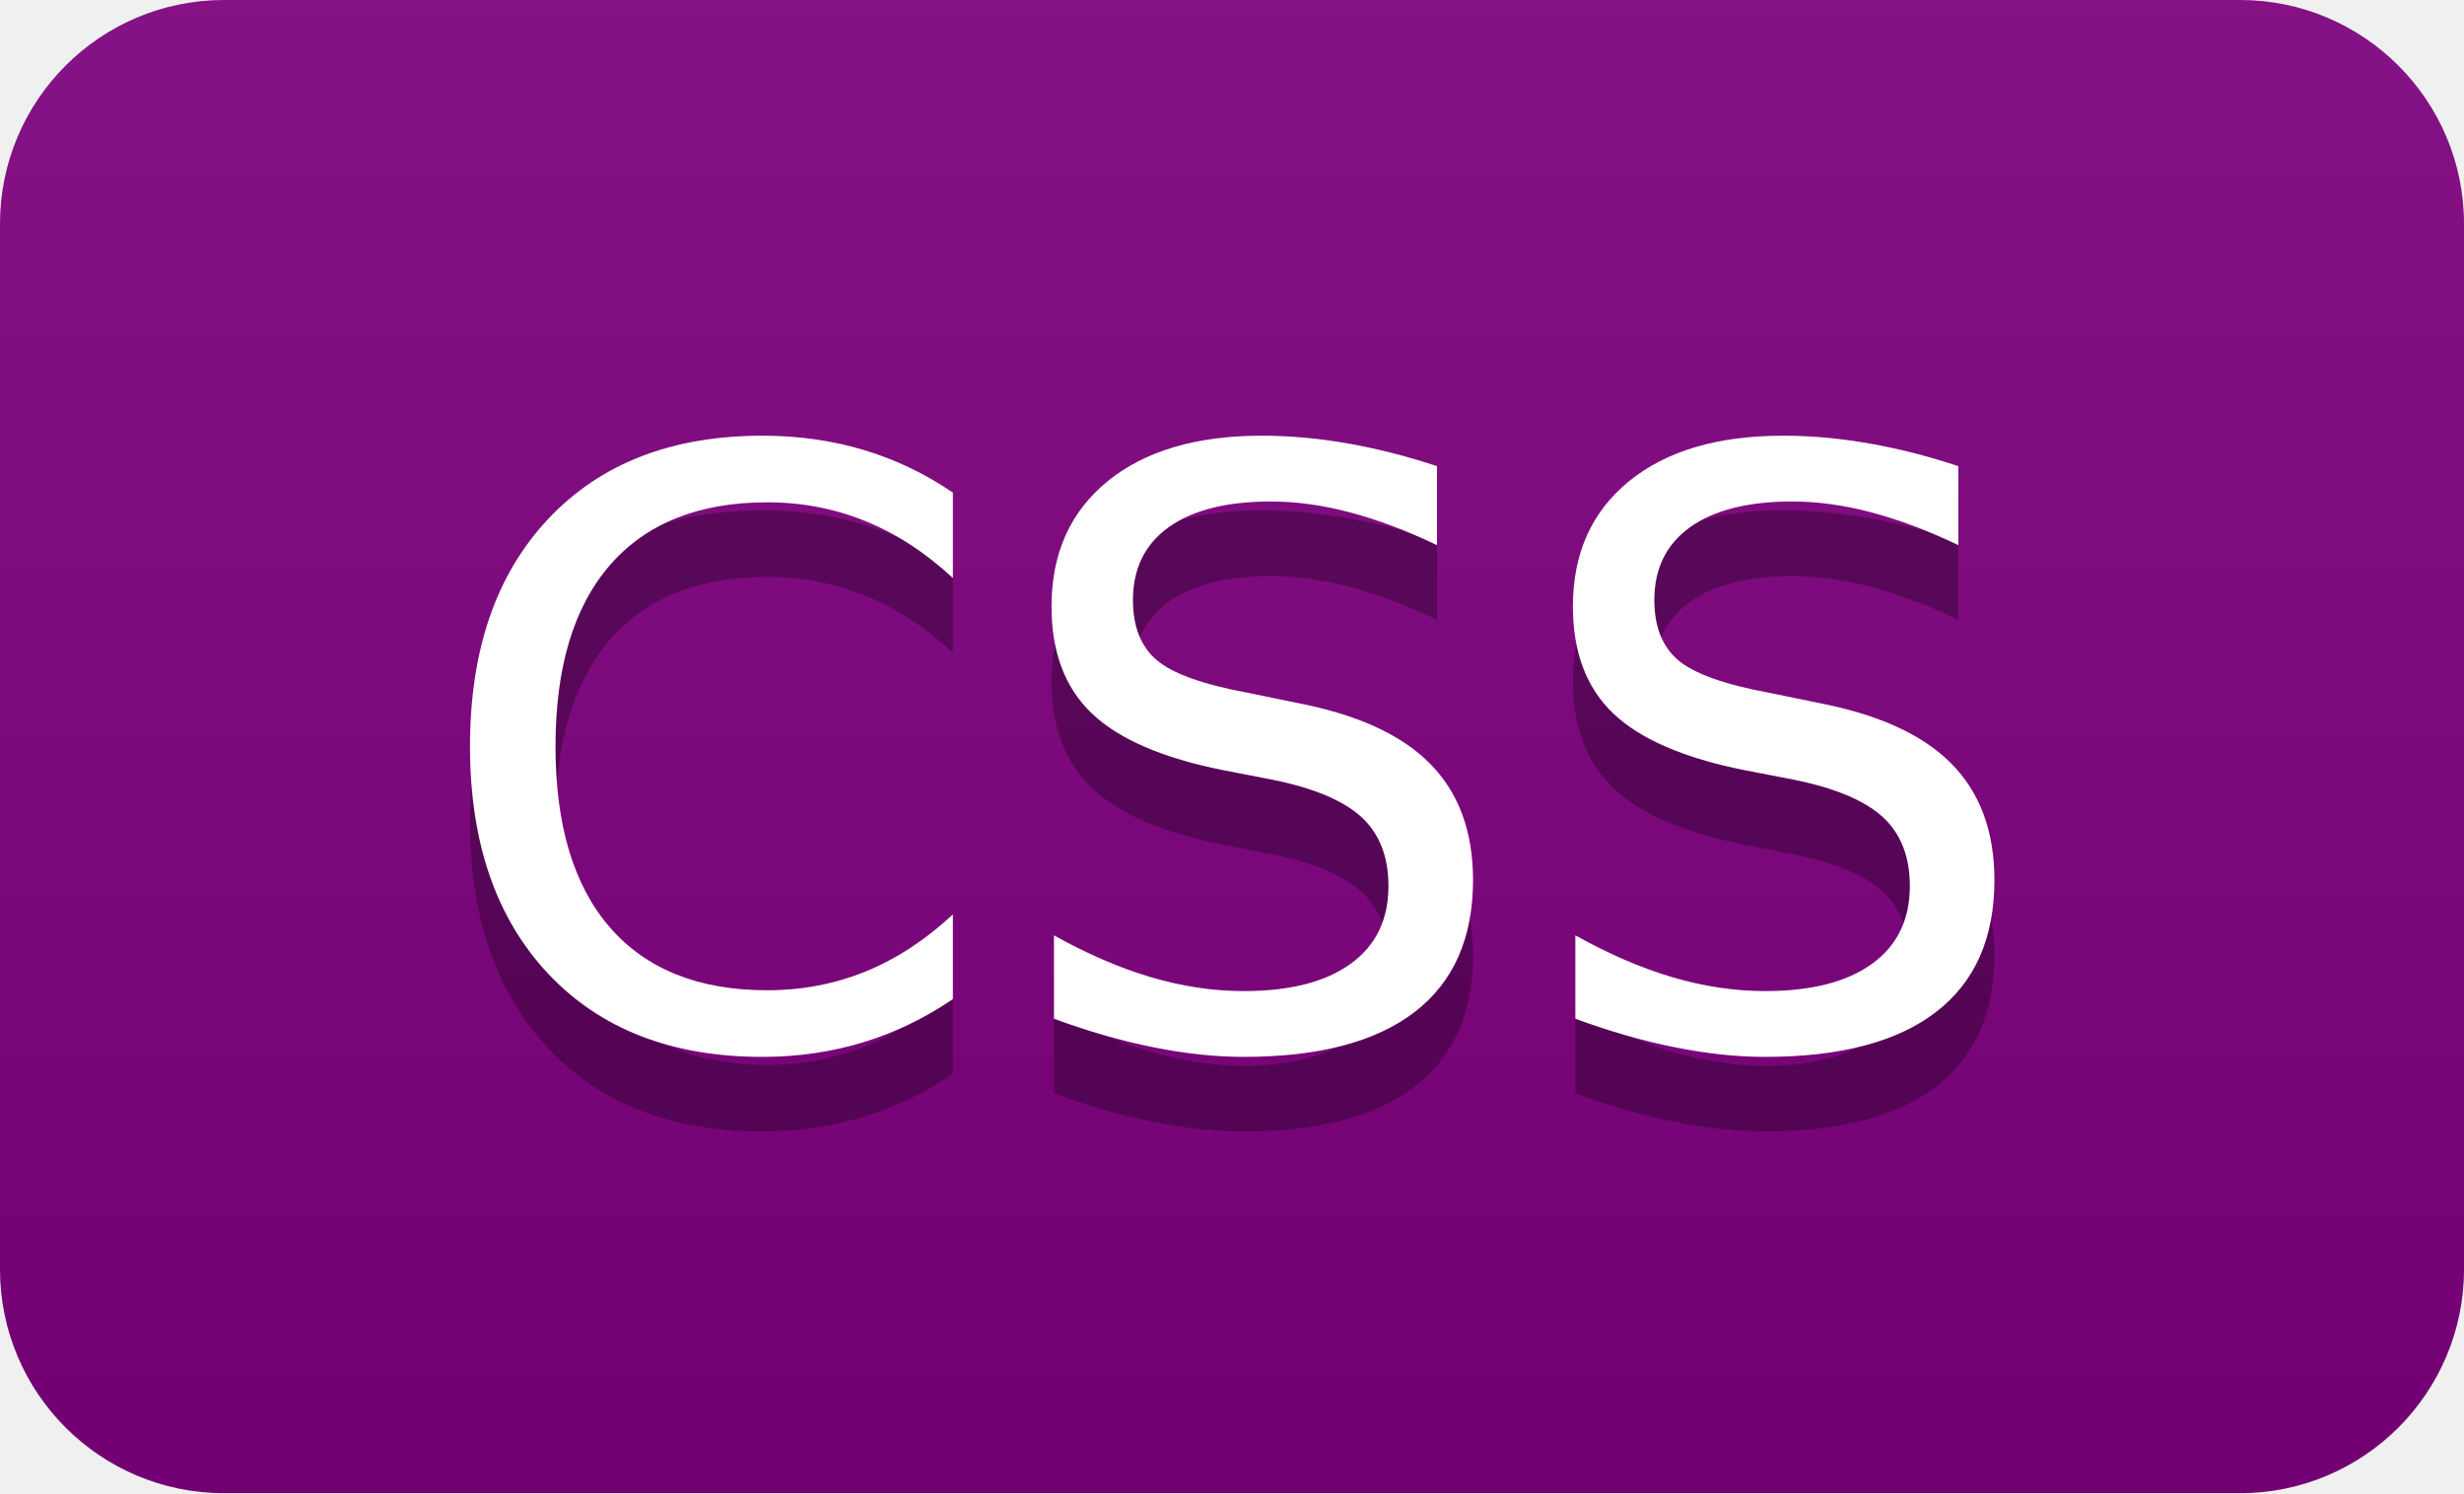
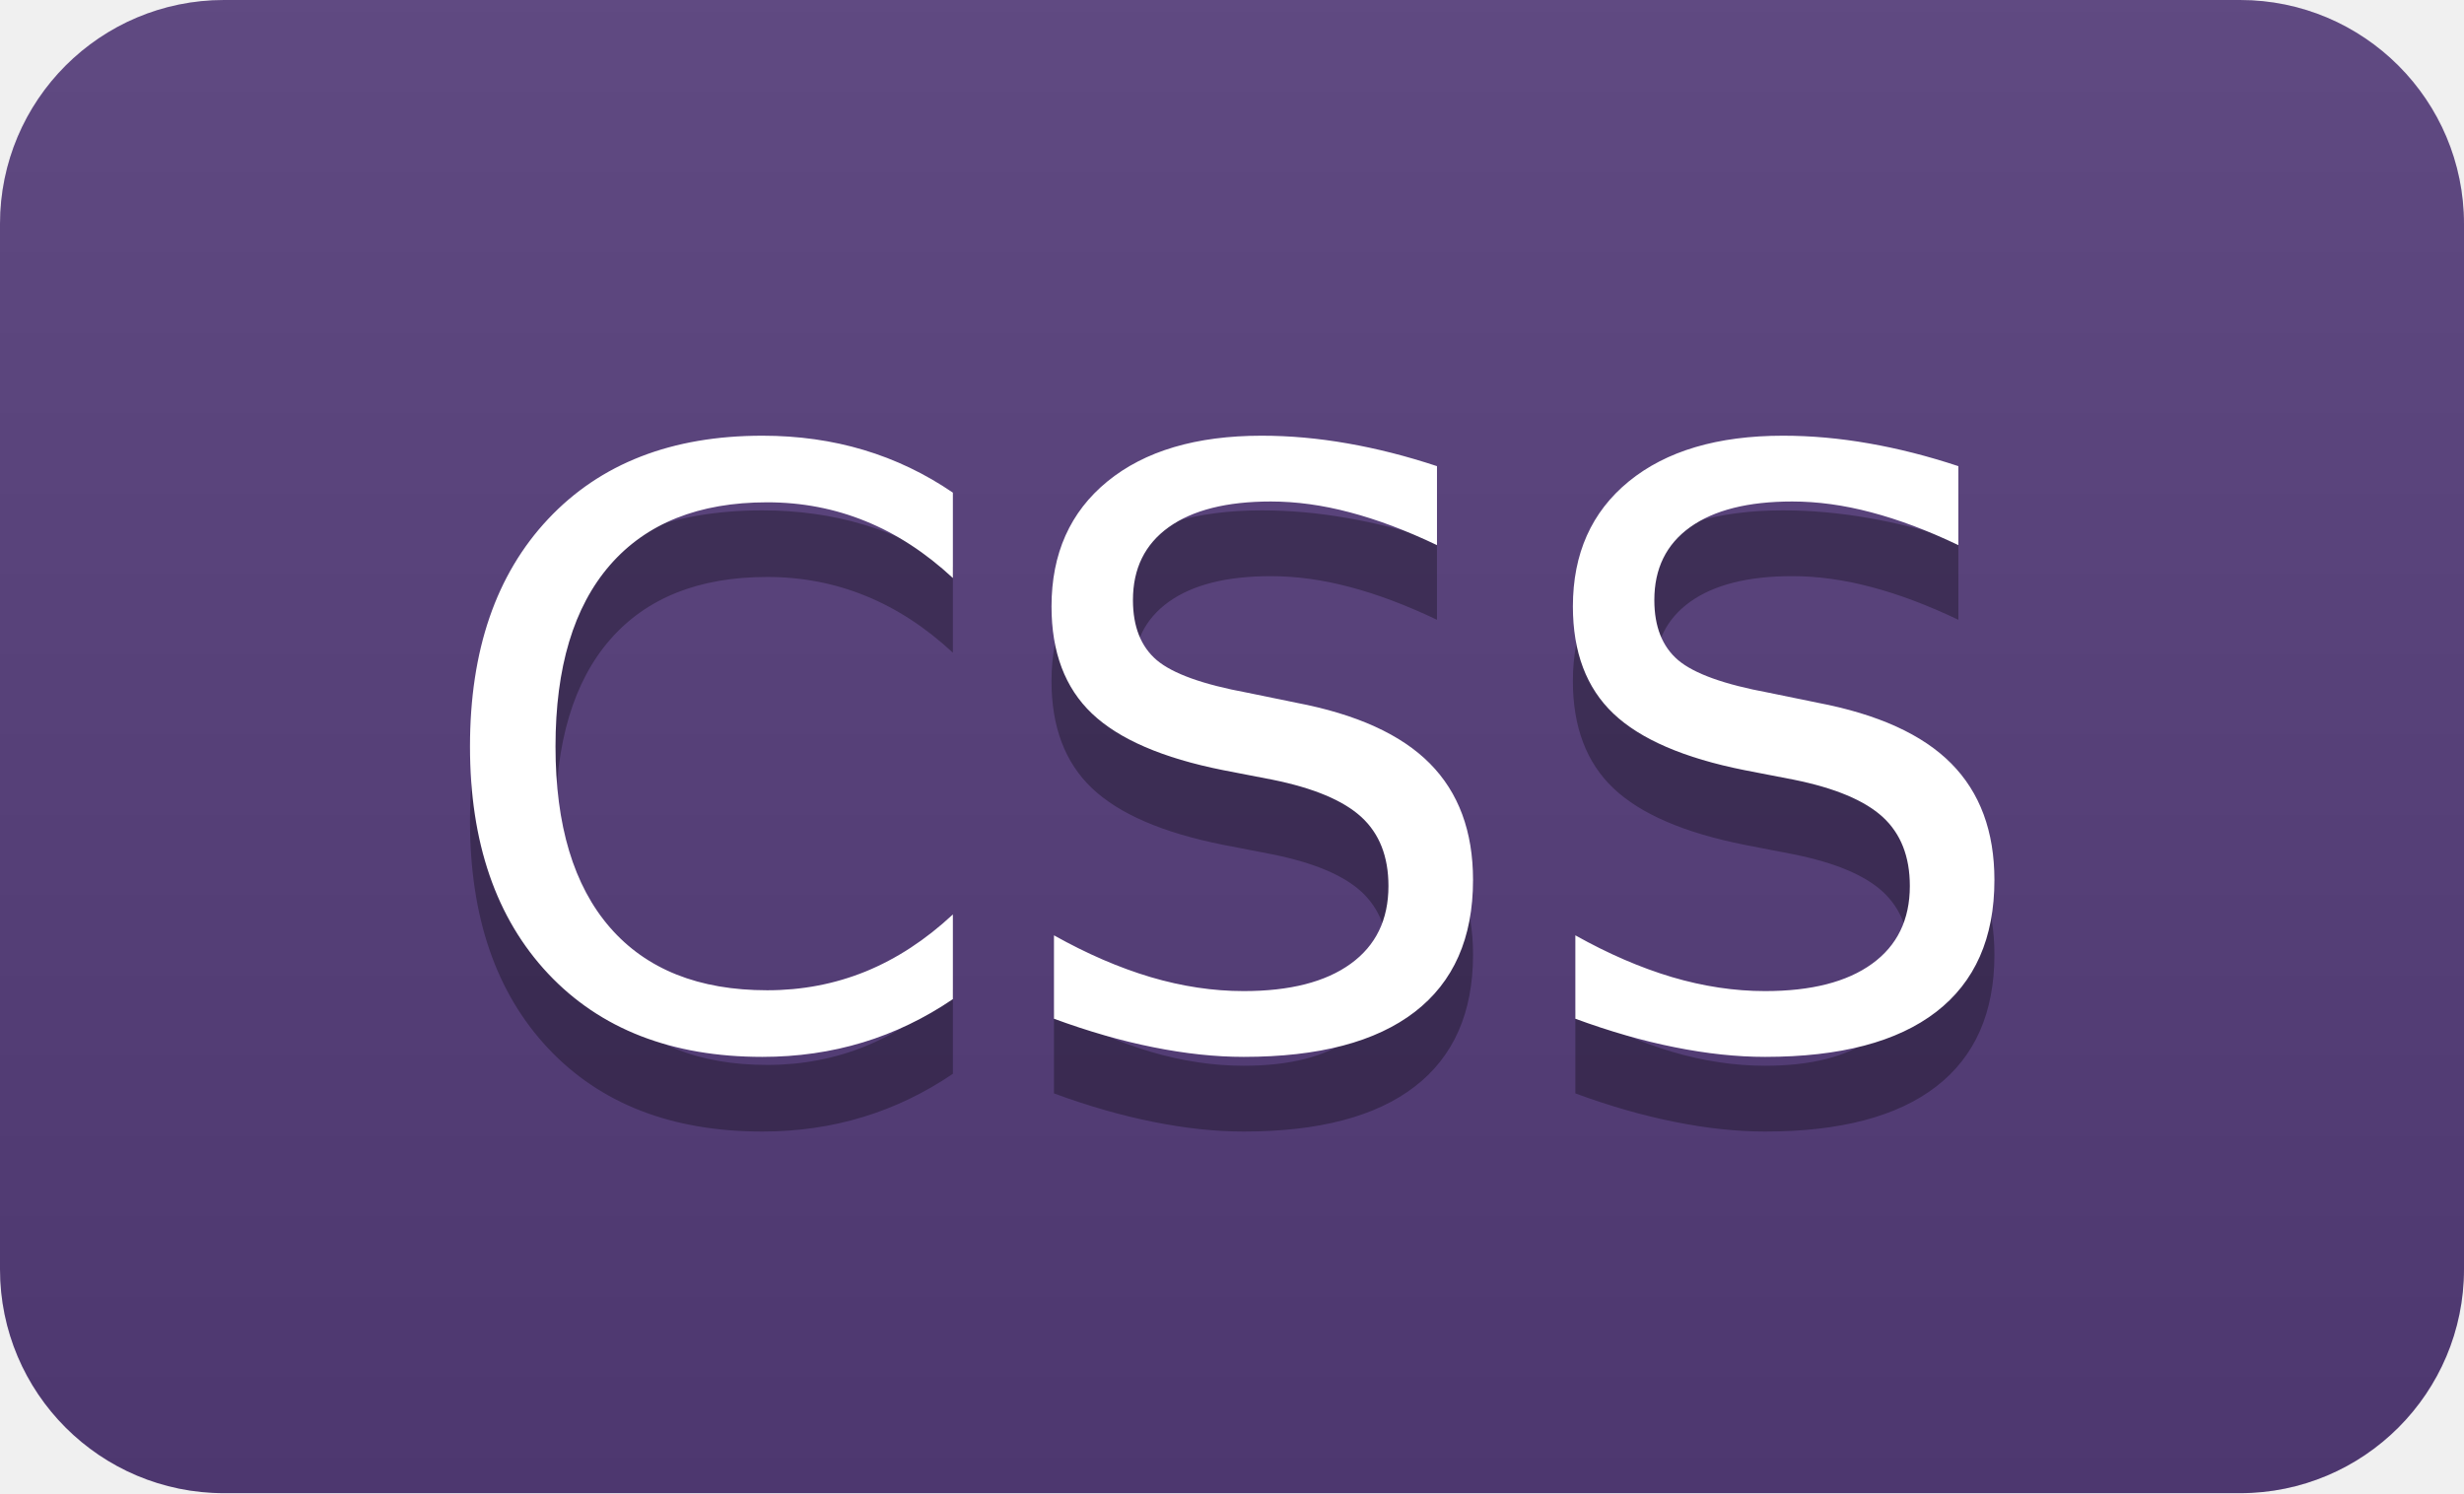
<svg xmlns="http://www.w3.org/2000/svg" width="33" height="20" role="img" aria-label="CSS">
  <linearGradient id="s" x2="0" y2="100%">
    <stop offset="0" stop-color="#bbb" stop-opacity=".1" />
    <stop offset="1" stop-opacity=".1" />
  </linearGradient>
  <clipPath id="r">
    <rect width="33" height="20" rx="3" fill="#fff" />
  </clipPath>
  <g clip-path="url(#r)">
-     <rect width="0" height="20" fill="purple" />
-     <rect x="0" width="33" height="20" fill="purple" />
+     <rect width="0" height="20" fill="#563d7c" />
+     <rect x="0" width="33" height="20" fill="#563d7c" />
    <rect width="33" height="20" fill="url(#s)" />
  </g>
  <g fill="#fff" text-anchor="middle" font-family="Verdana,Geneva,DejaVu Sans,sans-serif" text-rendering="geometricPrecision" font-size="110">
    <text aria-hidden="true" x="165" y="150" fill="#010101" fill-opacity=".3" transform="scale(.1)" textLength="230">CSS</text>
    <text x="165" y="140" transform="scale(.1)" fill="#fff" textLength="230">CSS</text>
  </g>
</svg>
